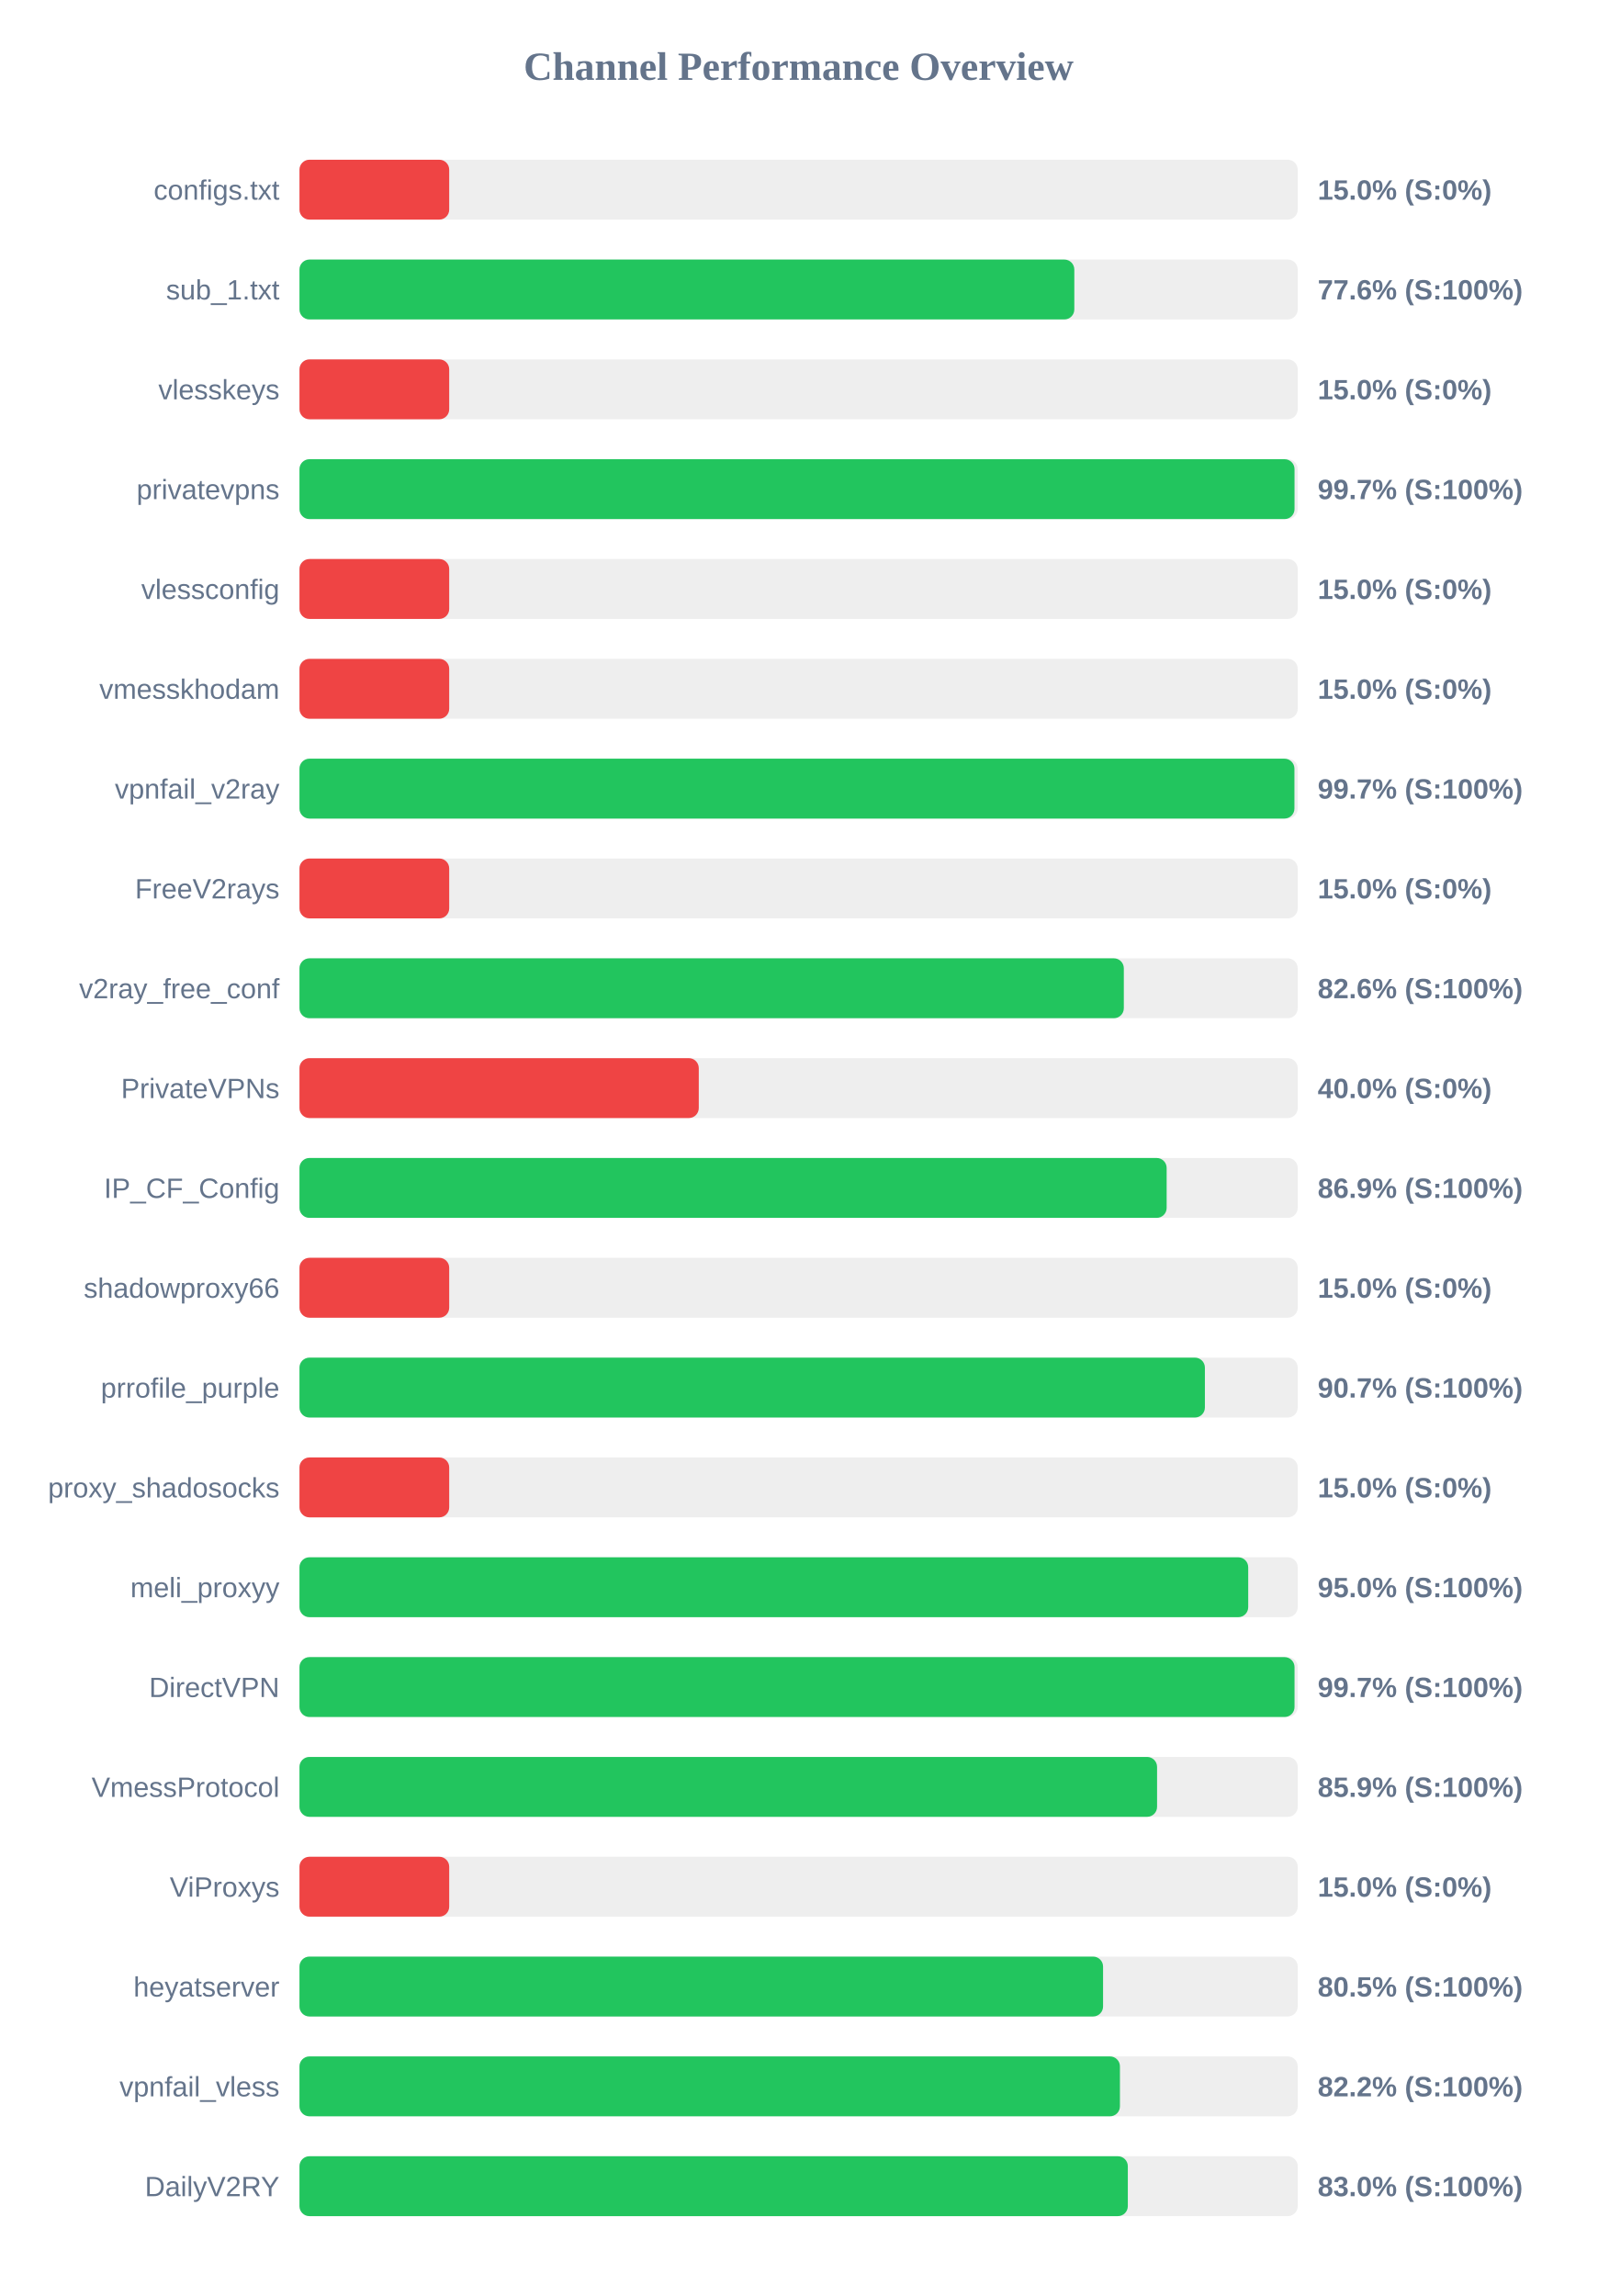
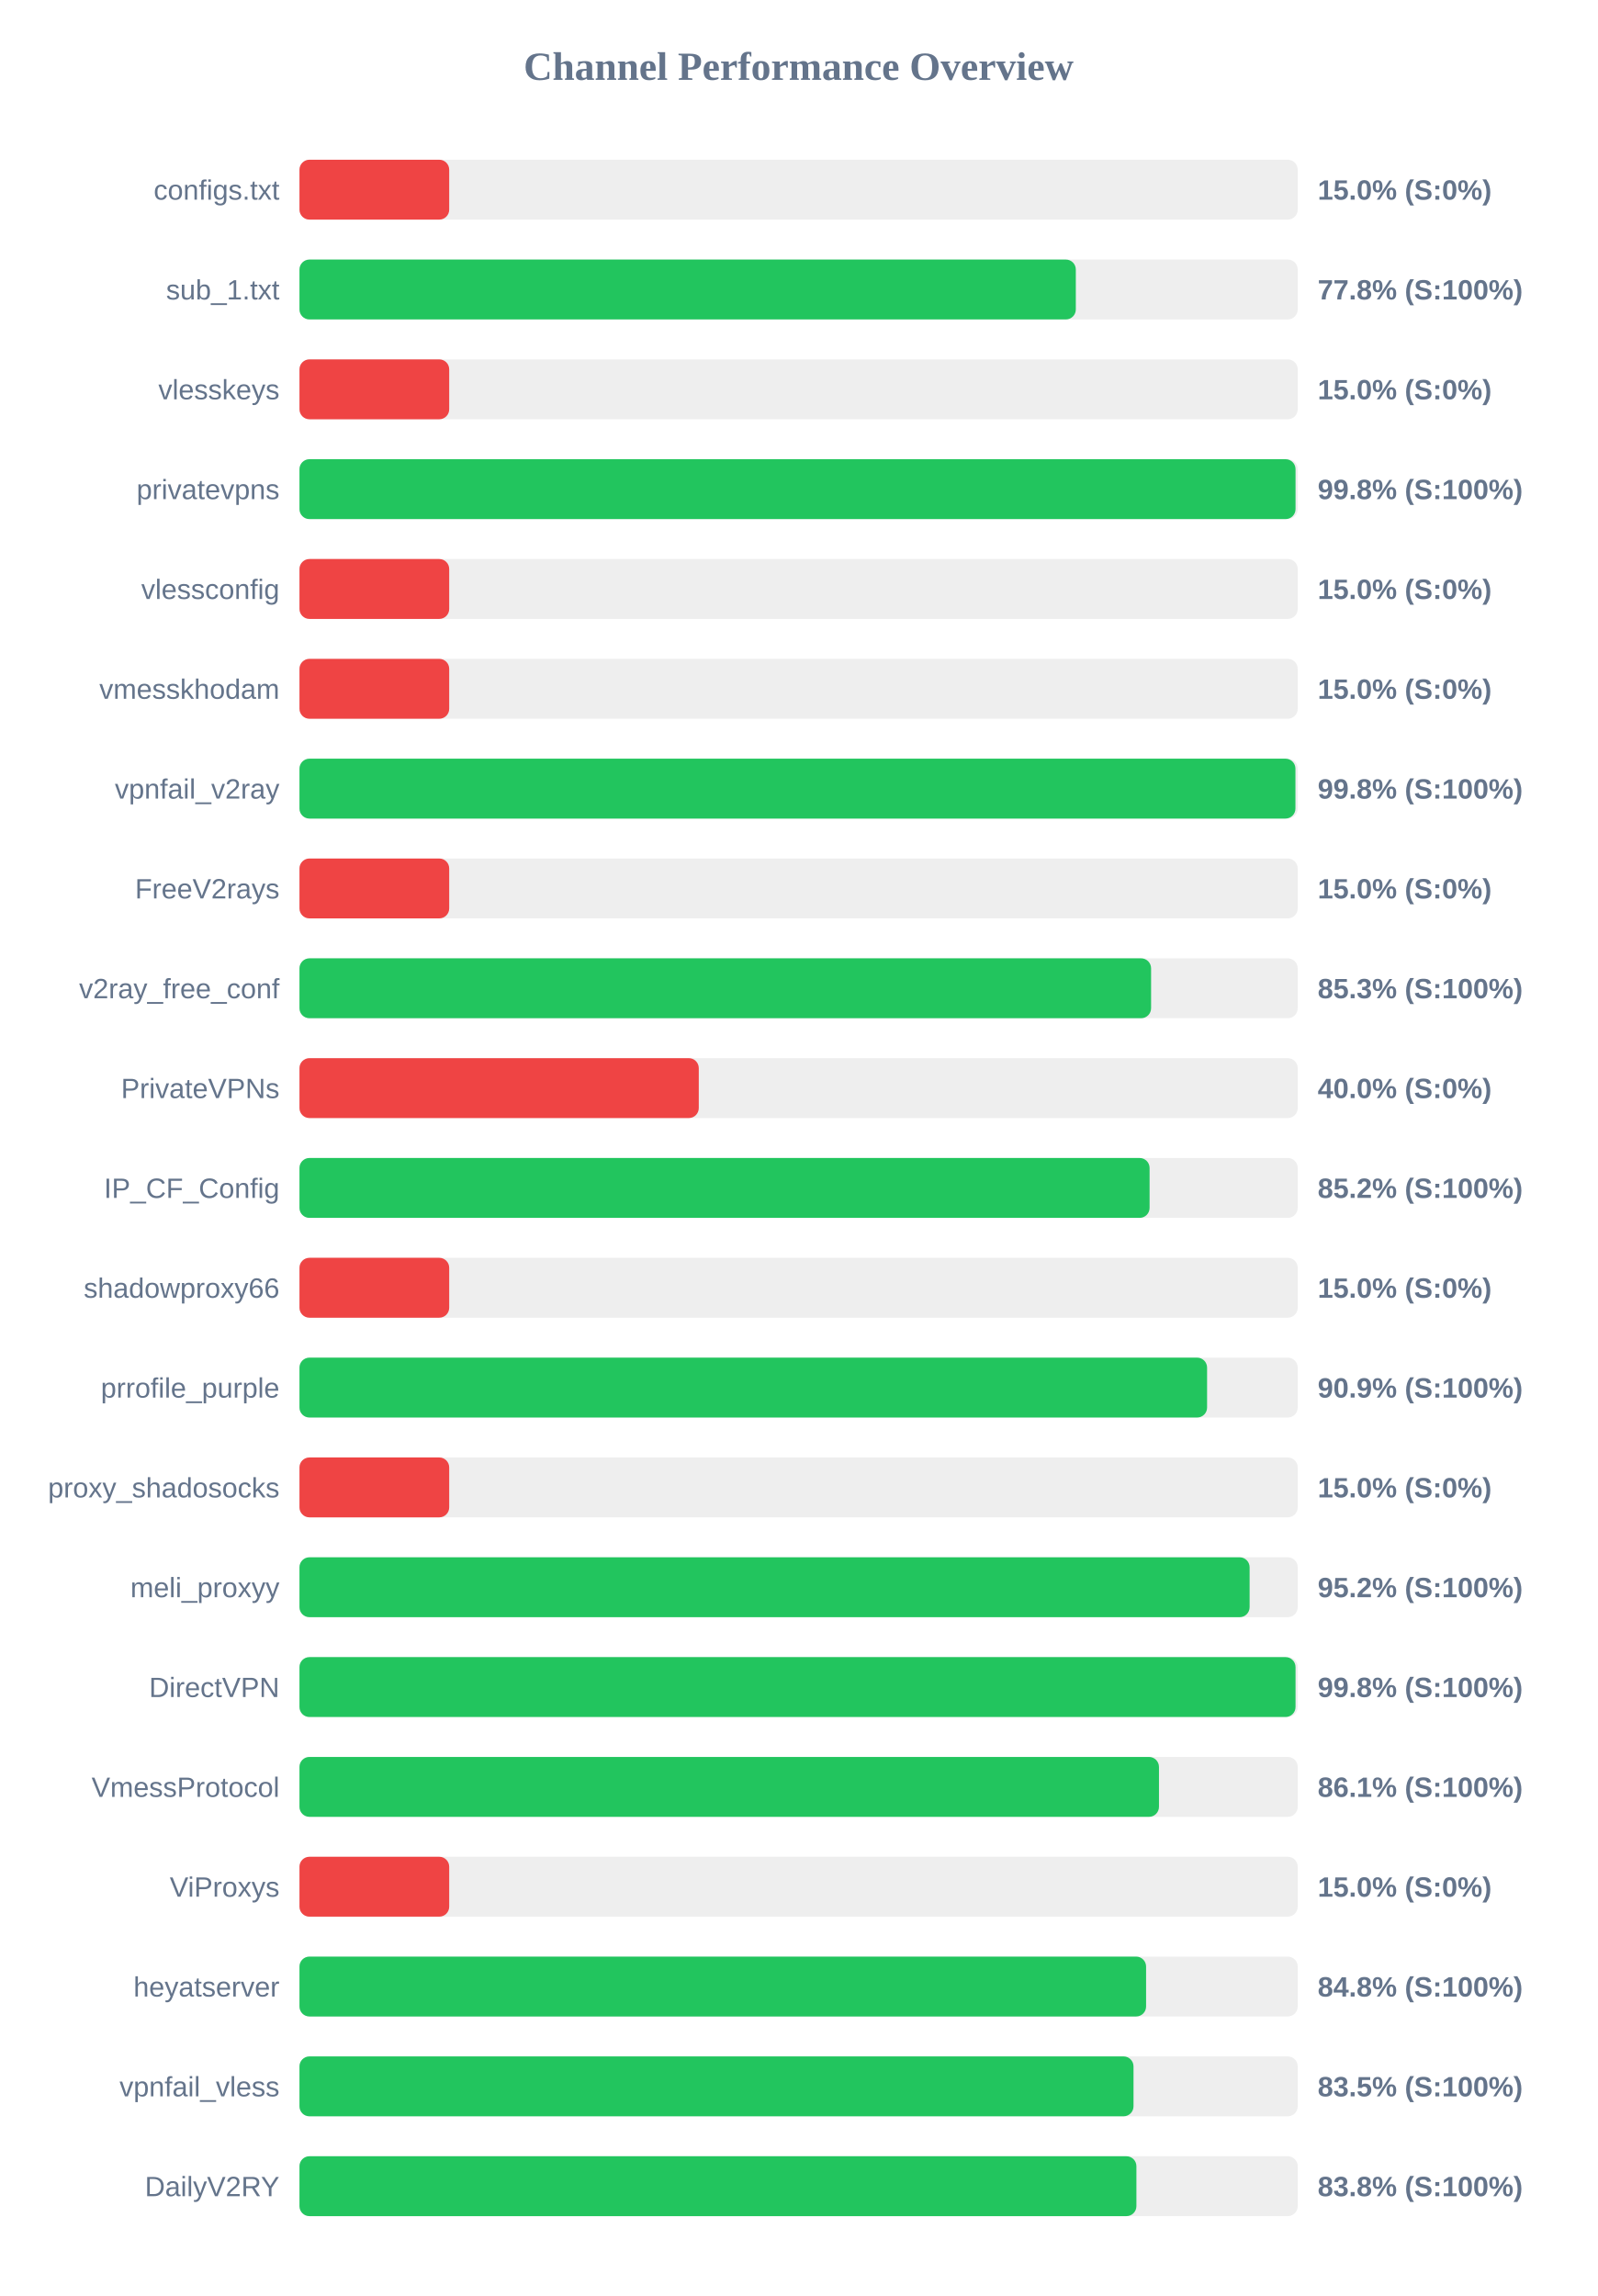
<svg xmlns="http://www.w3.org/2000/svg" width="800" height="1150" version="1.1">
  <style>
        .row { font: 14px Arial; fill: #64748b; }
        .score { font: bold 14px Arial; fill: #64748b; }
    </style>
  <text x="400" y="40" text-anchor="middle" font-size="20px" font-weight="bold" fill="#64748b">Channel Performance Overview</text>
  <rect x="150" y="80" width="500" height="30" fill="#eee" rx="5" />
  <rect x="150" y="80" width="75.0" height="30" fill="#ef4444" rx="5" />
  <text x="140" y="100" text-anchor="end" class="row">configs.txt</text>
  <text x="660" y="100" text-anchor="start" class="score">15.0% (S:0%)</text>
  <rect x="150" y="130" width="500" height="30" fill="#eee" rx="5" />
-   <rect x="150" y="130" width="388.1" height="30" fill="#22c55e" rx="5" />
+   <rect x="150" y="130" width="388.85" height="30" fill="#22c55e" rx="5" />
  <text x="140" y="150" text-anchor="end" class="row">sub_1.txt</text>
-   <text x="660" y="150" text-anchor="start" class="score">77.6% (S:100%)</text>
+   <text x="660" y="150" text-anchor="start" class="score">77.8% (S:100%)</text>
  <rect x="150" y="180" width="500" height="30" fill="#eee" rx="5" />
  <rect x="150" y="180" width="75.0" height="30" fill="#ef4444" rx="5" />
  <text x="140" y="200" text-anchor="end" class="row">vlesskeys</text>
  <text x="660" y="200" text-anchor="start" class="score">15.0% (S:0%)</text>
  <rect x="150" y="230" width="500" height="30" fill="#eee" rx="5" />
-   <rect x="150" y="230" width="498.4" height="30" fill="#22c55e" rx="5" />
+   <rect x="150" y="230" width="498.9" height="30" fill="#22c55e" rx="5" />
  <text x="140" y="250" text-anchor="end" class="row">privatevpns</text>
-   <text x="660" y="250" text-anchor="start" class="score">99.7% (S:100%)</text>
+   <text x="660" y="250" text-anchor="start" class="score">99.8% (S:100%)</text>
  <rect x="150" y="280" width="500" height="30" fill="#eee" rx="5" />
  <rect x="150" y="280" width="75.0" height="30" fill="#ef4444" rx="5" />
  <text x="140" y="300" text-anchor="end" class="row">vlessconfig</text>
  <text x="660" y="300" text-anchor="start" class="score">15.0% (S:0%)</text>
  <rect x="150" y="330" width="500" height="30" fill="#eee" rx="5" />
  <rect x="150" y="330" width="75.0" height="30" fill="#ef4444" rx="5" />
  <text x="140" y="350" text-anchor="end" class="row">vmesskhodam</text>
  <text x="660" y="350" text-anchor="start" class="score">15.0% (S:0%)</text>
  <rect x="150" y="380" width="500" height="30" fill="#eee" rx="5" />
-   <rect x="150" y="380" width="498.35" height="30" fill="#22c55e" rx="5" />
+   <rect x="150" y="380" width="498.85" height="30" fill="#22c55e" rx="5" />
  <text x="140" y="400" text-anchor="end" class="row">vpnfail_v2ray</text>
-   <text x="660" y="400" text-anchor="start" class="score">99.7% (S:100%)</text>
+   <text x="660" y="400" text-anchor="start" class="score">99.8% (S:100%)</text>
  <rect x="150" y="430" width="500" height="30" fill="#eee" rx="5" />
  <rect x="150" y="430" width="75.0" height="30" fill="#ef4444" rx="5" />
  <text x="140" y="450" text-anchor="end" class="row">FreeV2rays</text>
  <text x="660" y="450" text-anchor="start" class="score">15.0% (S:0%)</text>
  <rect x="150" y="480" width="500" height="30" fill="#eee" rx="5" />
-   <rect x="150" y="480" width="412.9" height="30" fill="#22c55e" rx="5" />
+   <rect x="150" y="480" width="426.55" height="30" fill="#22c55e" rx="5" />
  <text x="140" y="500" text-anchor="end" class="row">v2ray_free_conf</text>
-   <text x="660" y="500" text-anchor="start" class="score">82.6% (S:100%)</text>
+   <text x="660" y="500" text-anchor="start" class="score">85.3% (S:100%)</text>
  <rect x="150" y="530" width="500" height="30" fill="#eee" rx="5" />
  <rect x="150" y="530" width="200.0" height="30" fill="#ef4444" rx="5" />
  <text x="140" y="550" text-anchor="end" class="row">PrivateVPNs</text>
  <text x="660" y="550" text-anchor="start" class="score">40.0% (S:0%)</text>
  <rect x="150" y="580" width="500" height="30" fill="#eee" rx="5" />
-   <rect x="150" y="580" width="434.35" height="30" fill="#22c55e" rx="5" />
+   <rect x="150" y="580" width="425.8" height="30" fill="#22c55e" rx="5" />
  <text x="140" y="600" text-anchor="end" class="row">IP_CF_Config</text>
-   <text x="660" y="600" text-anchor="start" class="score">86.9% (S:100%)</text>
+   <text x="660" y="600" text-anchor="start" class="score">85.2% (S:100%)</text>
  <rect x="150" y="630" width="500" height="30" fill="#eee" rx="5" />
  <rect x="150" y="630" width="75.0" height="30" fill="#ef4444" rx="5" />
  <text x="140" y="650" text-anchor="end" class="row">shadowproxy66</text>
  <text x="660" y="650" text-anchor="start" class="score">15.0% (S:0%)</text>
  <rect x="150" y="680" width="500" height="30" fill="#eee" rx="5" />
-   <rect x="150" y="680" width="453.5" height="30" fill="#22c55e" rx="5" />
+   <rect x="150" y="680" width="454.6" height="30" fill="#22c55e" rx="5" />
  <text x="140" y="700" text-anchor="end" class="row">prrofile_purple</text>
-   <text x="660" y="700" text-anchor="start" class="score">90.7% (S:100%)</text>
+   <text x="660" y="700" text-anchor="start" class="score">90.9% (S:100%)</text>
  <rect x="150" y="730" width="500" height="30" fill="#eee" rx="5" />
  <rect x="150" y="730" width="75.0" height="30" fill="#ef4444" rx="5" />
  <text x="140" y="750" text-anchor="end" class="row">proxy_shadosocks</text>
  <text x="660" y="750" text-anchor="start" class="score">15.0% (S:0%)</text>
  <rect x="150" y="780" width="500" height="30" fill="#eee" rx="5" />
-   <rect x="150" y="780" width="475.2" height="30" fill="#22c55e" rx="5" />
+   <rect x="150" y="780" width="475.9" height="30" fill="#22c55e" rx="5" />
  <text x="140" y="800" text-anchor="end" class="row">meli_proxyy</text>
-   <text x="660" y="800" text-anchor="start" class="score">95.0% (S:100%)</text>
+   <text x="660" y="800" text-anchor="start" class="score">95.2% (S:100%)</text>
  <rect x="150" y="830" width="500" height="30" fill="#eee" rx="5" />
-   <rect x="150" y="830" width="498.4" height="30" fill="#22c55e" rx="5" />
+   <rect x="150" y="830" width="498.9" height="30" fill="#22c55e" rx="5" />
  <text x="140" y="850" text-anchor="end" class="row">DirectVPN</text>
-   <text x="660" y="850" text-anchor="start" class="score">99.7% (S:100%)</text>
+   <text x="660" y="850" text-anchor="start" class="score">99.8% (S:100%)</text>
  <rect x="150" y="880" width="500" height="30" fill="#eee" rx="5" />
-   <rect x="150" y="880" width="429.55" height="30" fill="#22c55e" rx="5" />
+   <rect x="150" y="880" width="430.5" height="30" fill="#22c55e" rx="5" />
  <text x="140" y="900" text-anchor="end" class="row">VmessProtocol</text>
-   <text x="660" y="900" text-anchor="start" class="score">85.9% (S:100%)</text>
+   <text x="660" y="900" text-anchor="start" class="score">86.1% (S:100%)</text>
  <rect x="150" y="930" width="500" height="30" fill="#eee" rx="5" />
  <rect x="150" y="930" width="75.0" height="30" fill="#ef4444" rx="5" />
  <text x="140" y="950" text-anchor="end" class="row">ViProxys</text>
  <text x="660" y="950" text-anchor="start" class="score">15.0% (S:0%)</text>
  <rect x="150" y="980" width="500" height="30" fill="#eee" rx="5" />
-   <rect x="150" y="980" width="402.5" height="30" fill="#22c55e" rx="5" />
+   <rect x="150" y="980" width="424.05" height="30" fill="#22c55e" rx="5" />
  <text x="140" y="1000" text-anchor="end" class="row">heyatserver</text>
-   <text x="660" y="1000" text-anchor="start" class="score">80.5% (S:100%)</text>
+   <text x="660" y="1000" text-anchor="start" class="score">84.8% (S:100%)</text>
  <rect x="150" y="1030" width="500" height="30" fill="#eee" rx="5" />
-   <rect x="150" y="1030" width="410.95" height="30" fill="#22c55e" rx="5" />
+   <rect x="150" y="1030" width="417.75" height="30" fill="#22c55e" rx="5" />
  <text x="140" y="1050" text-anchor="end" class="row">vpnfail_vless</text>
-   <text x="660" y="1050" text-anchor="start" class="score">82.2% (S:100%)</text>
+   <text x="660" y="1050" text-anchor="start" class="score">83.5% (S:100%)</text>
  <rect x="150" y="1080" width="500" height="30" fill="#eee" rx="5" />
-   <rect x="150" y="1080" width="414.9" height="30" fill="#22c55e" rx="5" />
+   <rect x="150" y="1080" width="419.2" height="30" fill="#22c55e" rx="5" />
  <text x="140" y="1100" text-anchor="end" class="row">DailyV2RY</text>
-   <text x="660" y="1100" text-anchor="start" class="score">83.0% (S:100%)</text>
+   <text x="660" y="1100" text-anchor="start" class="score">83.8% (S:100%)</text>
</svg>
